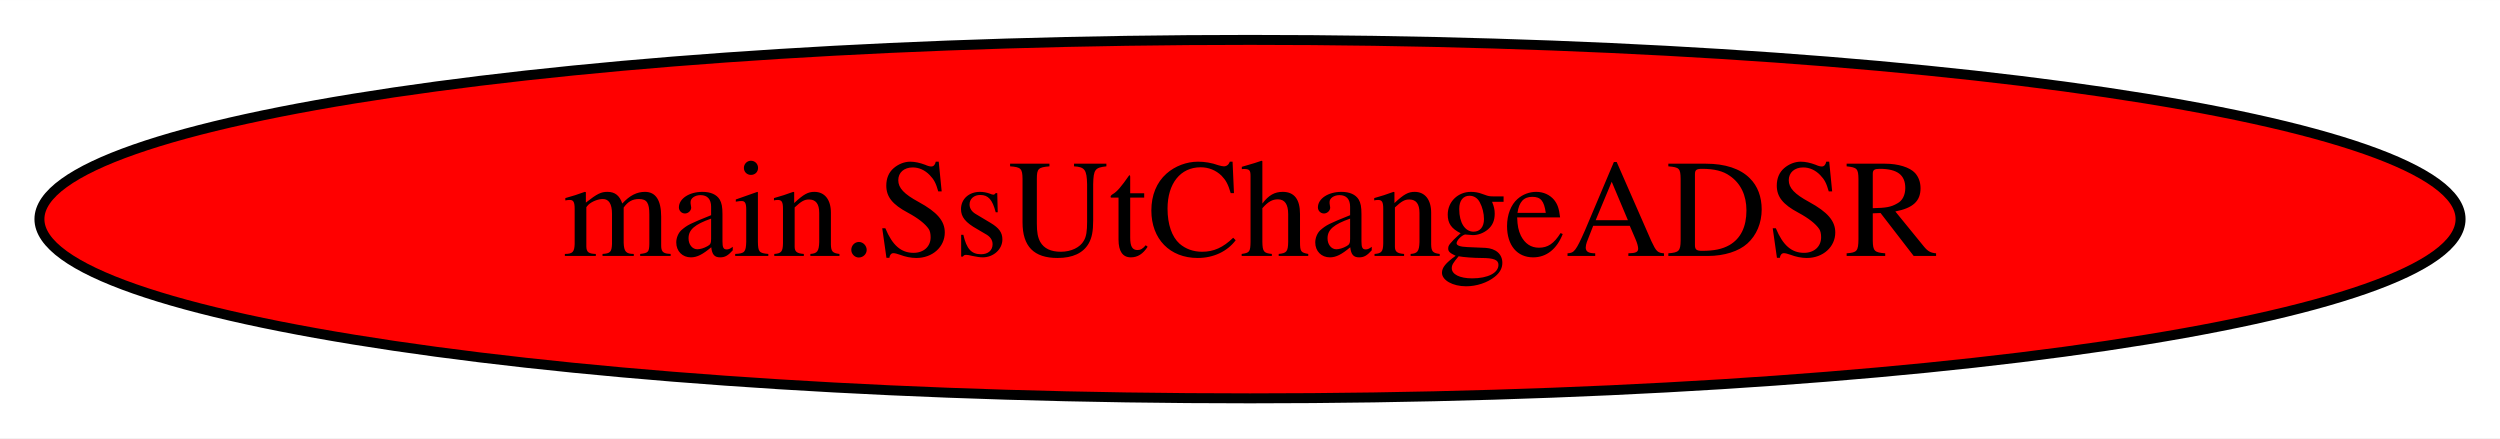
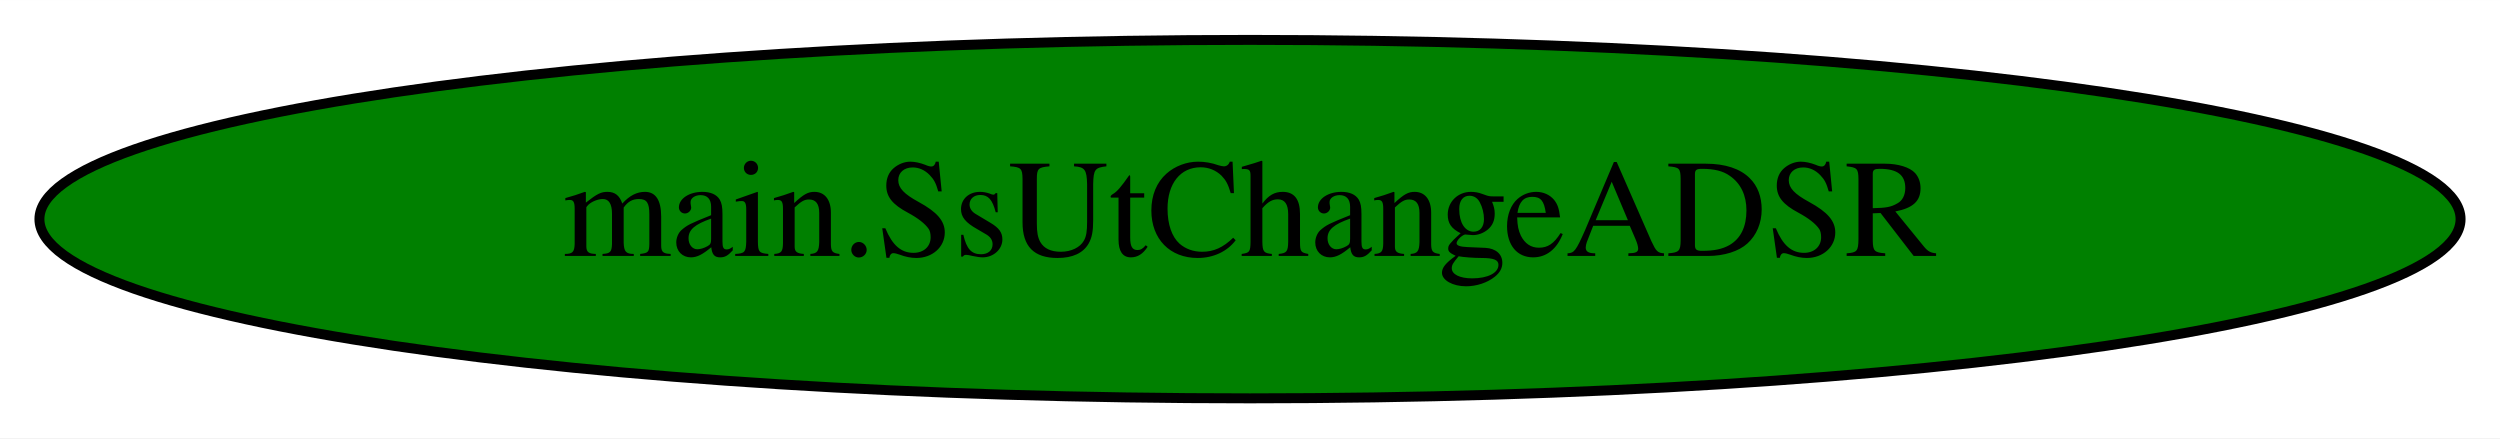
<svg xmlns="http://www.w3.org/2000/svg" width="251pt" height="44pt" viewBox="0.00 0.00 251.08 44.00">
  <g id="graph0" class="graph" transform="scale(1 1) rotate(0) translate(4 40)">
    <polygon fill="white" stroke="transparent" points="-4,4 -4,-40 247.08,-40 247.08,4 -4,4" />
    <g id="node1" class="node">
-       <ellipse fill="red" stroke="black" cx="121.54" cy="-18" rx="121.58" ry="18" />
+       <ellipse fill="green" stroke="black" cx="121.54" cy="-18" rx="121.58" ry="18" />
      <text text-anchor="middle" x="121.54" y="-14.3" font-family="Times,serif" font-size="14.00">main.SsUtChangeADSR</text>
    </g>
  </g>
</svg>
